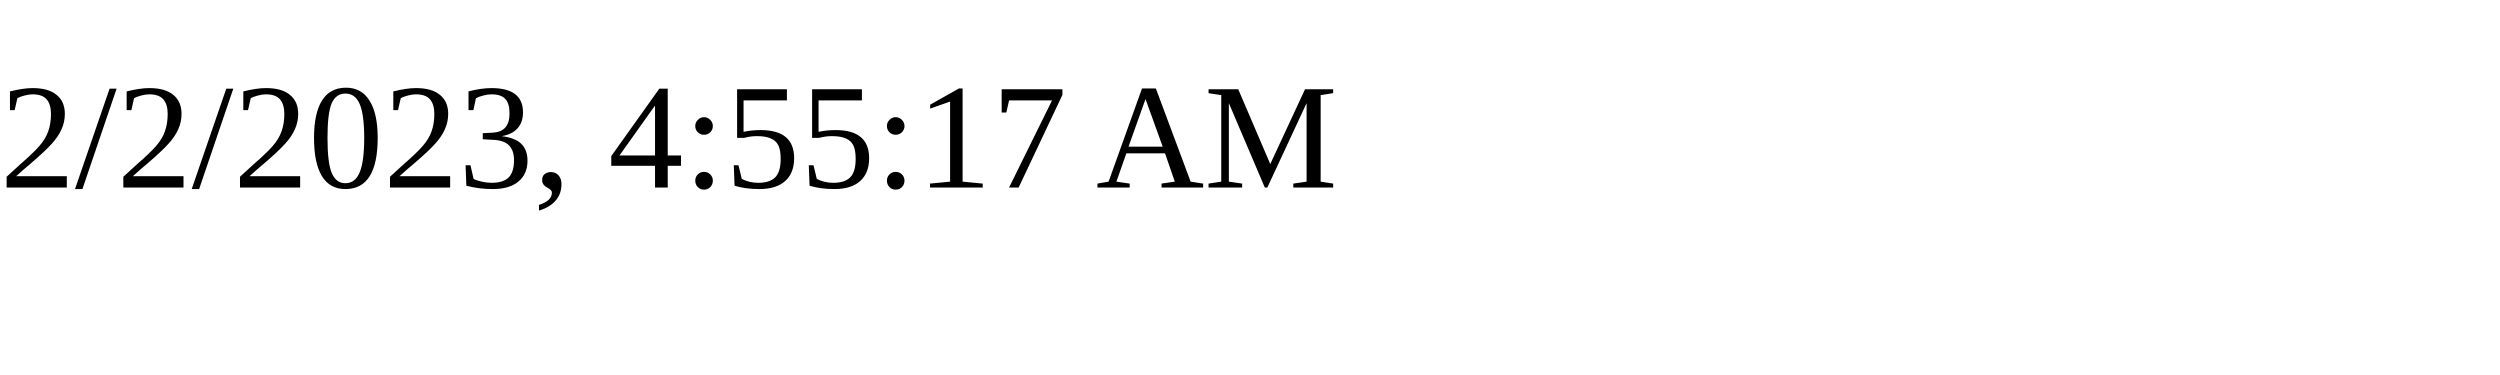
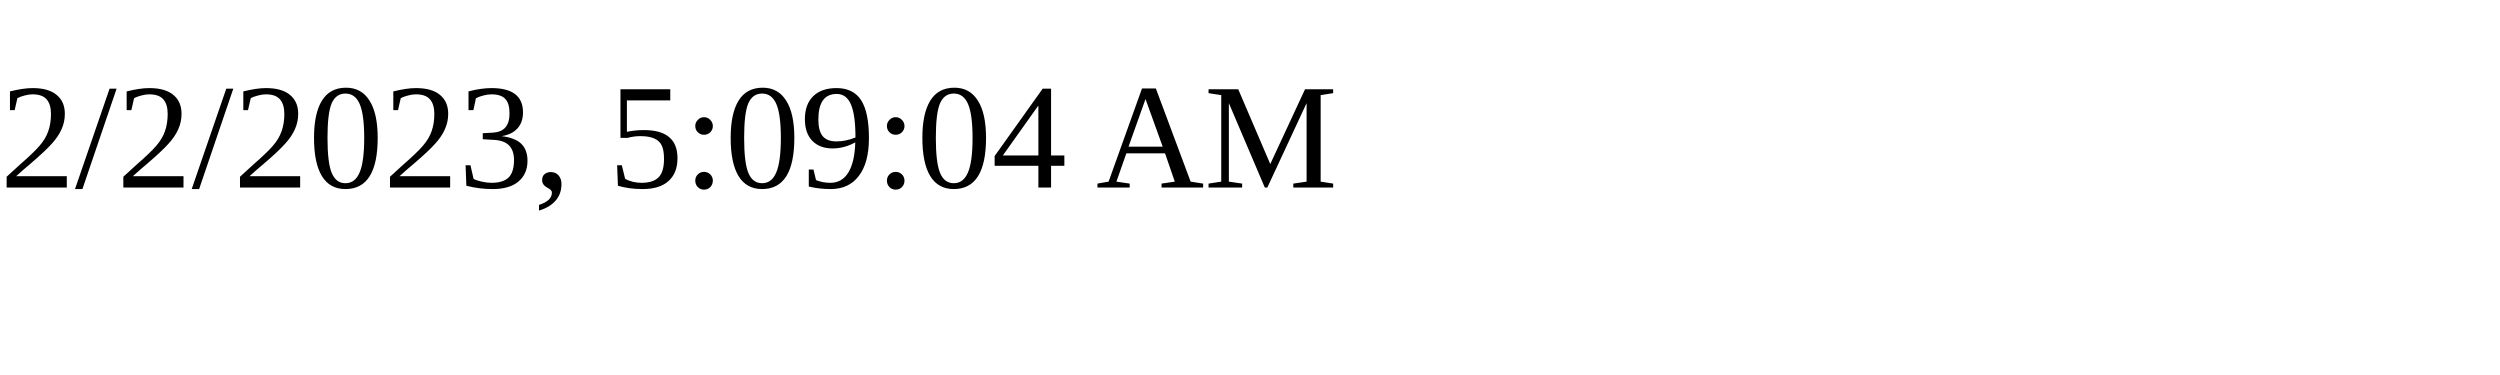
<svg xmlns="http://www.w3.org/2000/svg" height="30" width="200">
-   <text x="0" y="15">2/2/2023, 4:55:17 AM</text>
+   <text x="0" y="15">2/2/2023, 5:09:04 AM</text>
</svg>
